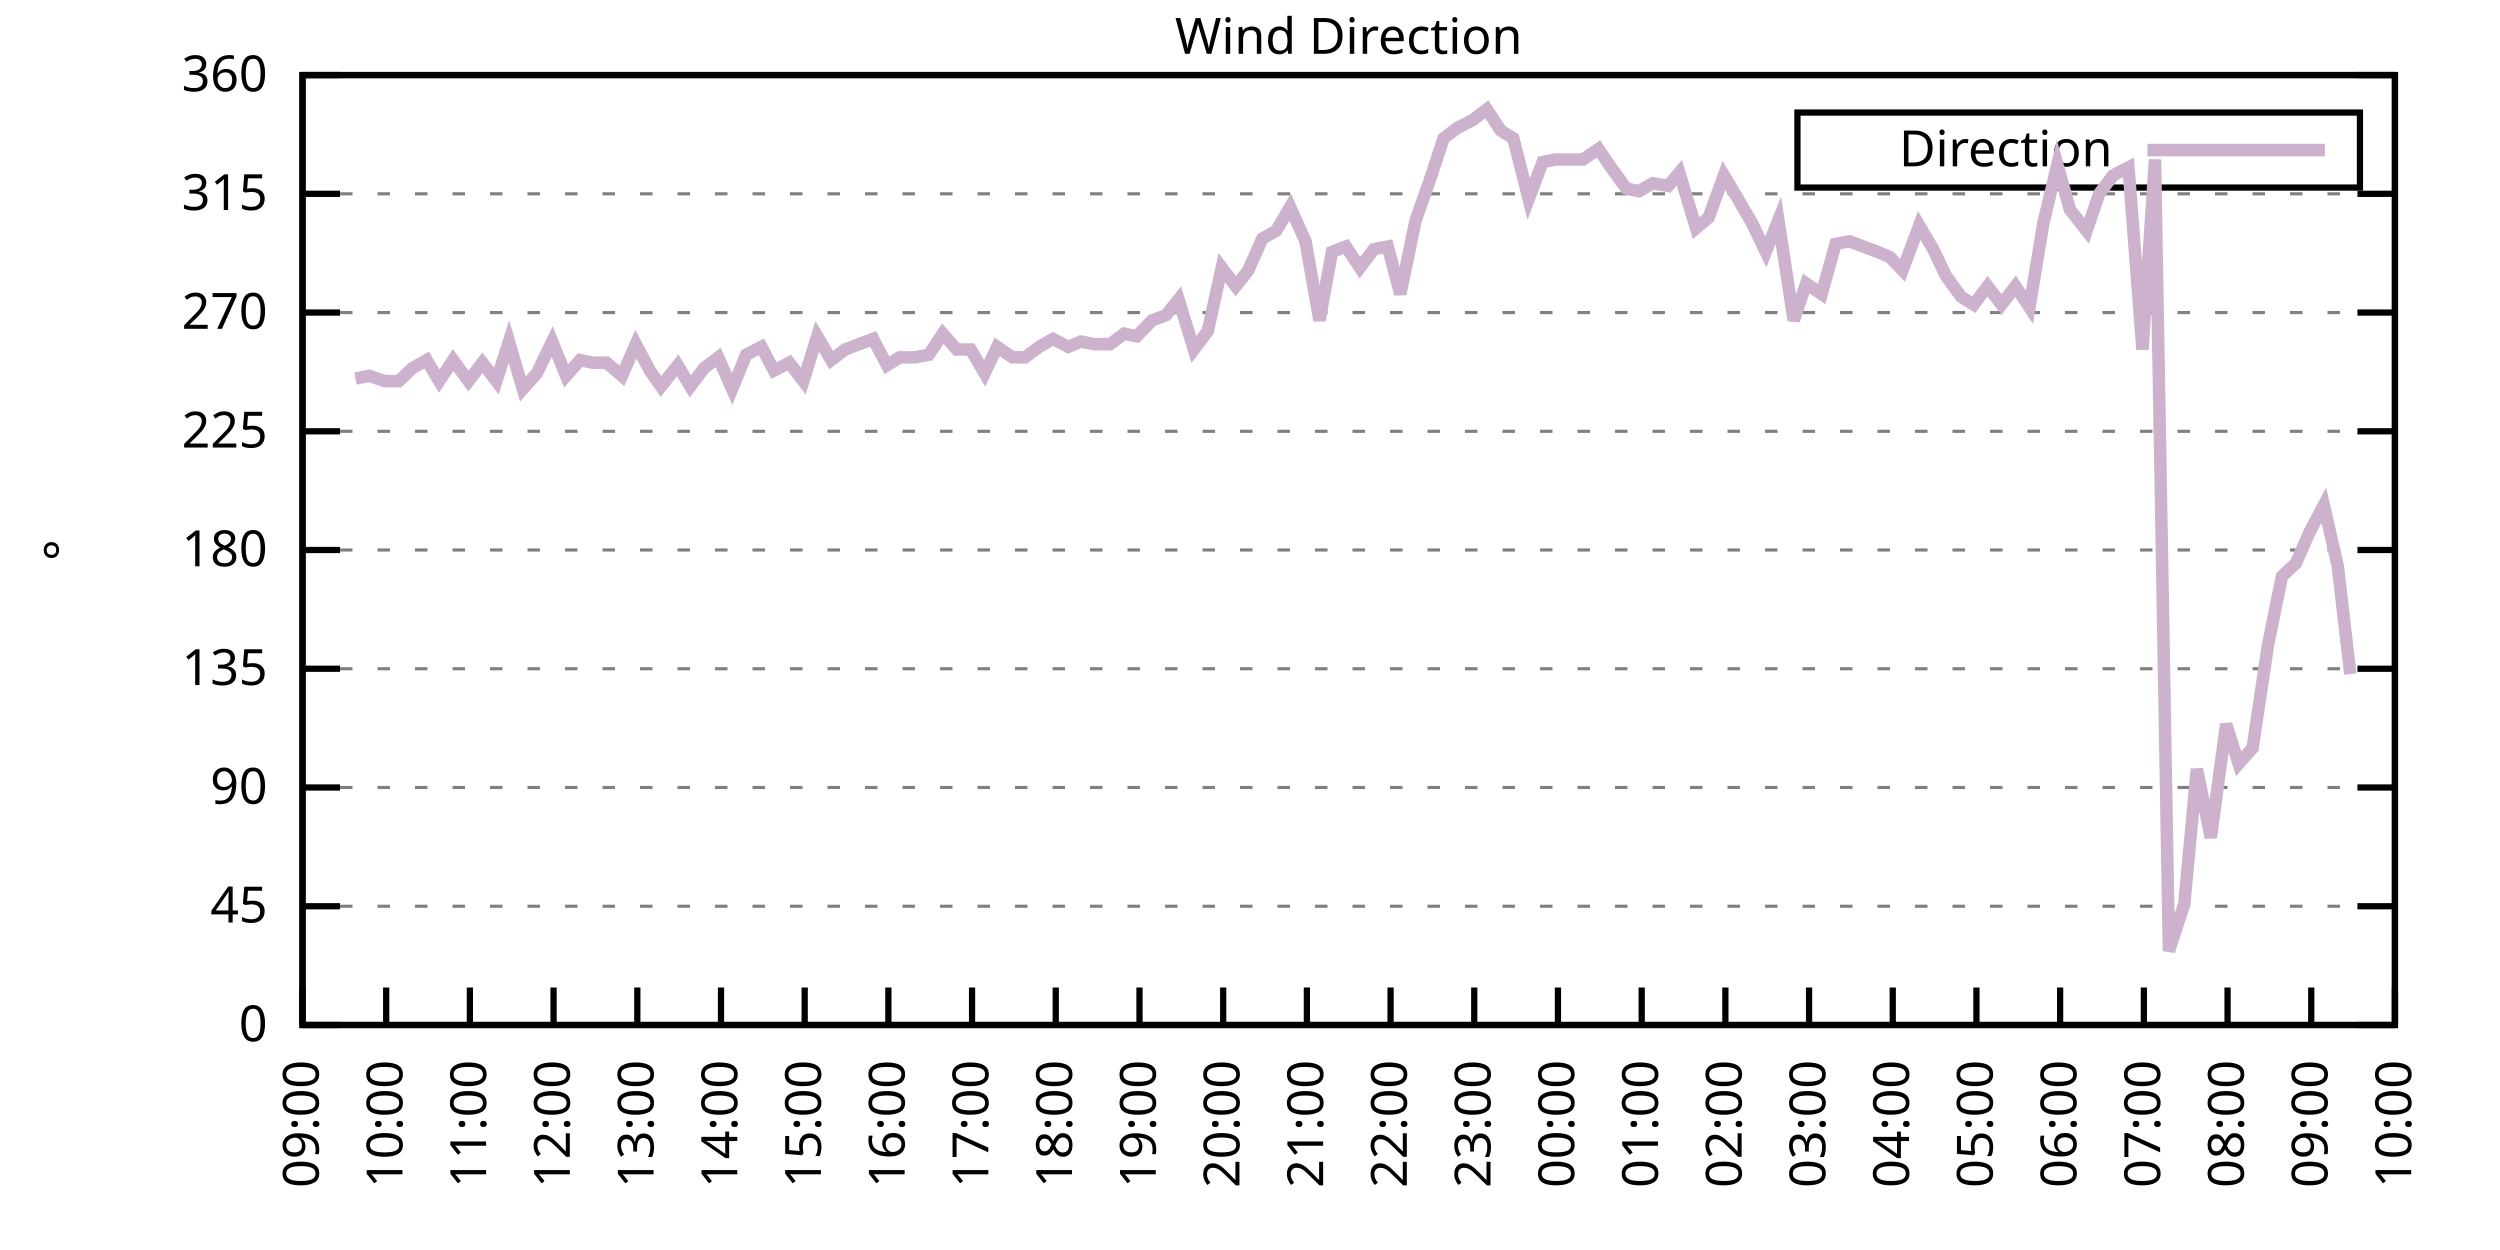
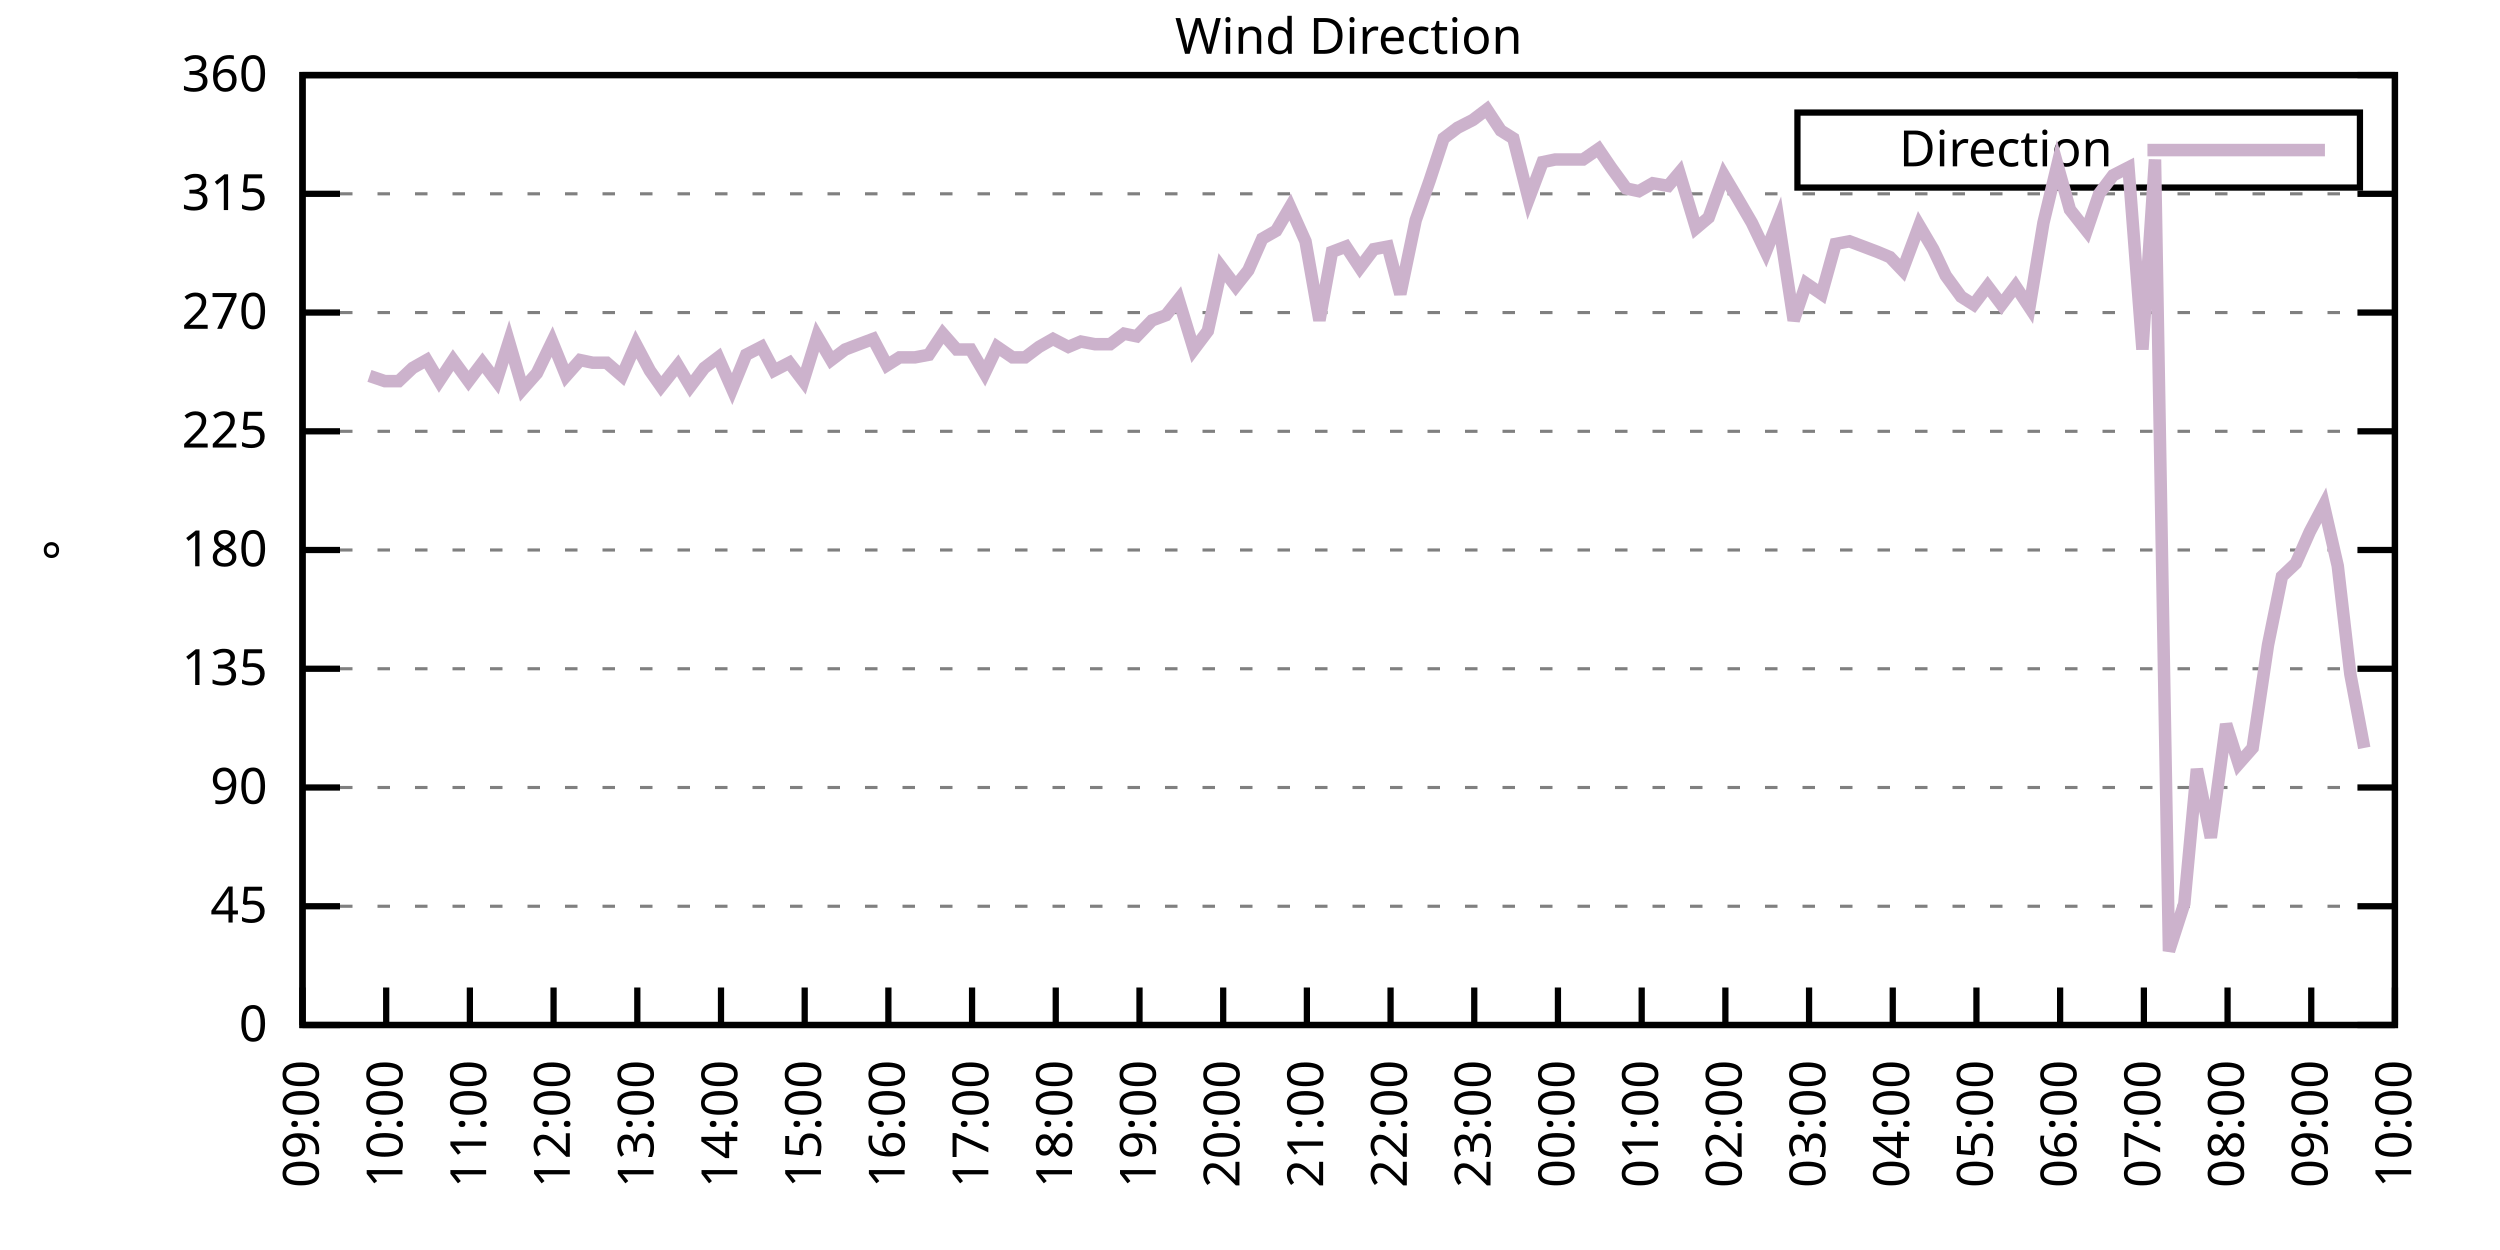
<svg xmlns="http://www.w3.org/2000/svg" xmlns:xlink="http://www.w3.org/1999/xlink" width="400" height="200" viewBox="0 0 400 200">
  <g id="gnuplot_canvas">
    <rect x="0" y="0" width="400" height="200" fill="none" />
    <defs>
      <circle id="gpDot" r="0.5" stroke-width="0.5" stroke="currentColor" />
      <path id="gpPt0" stroke-width="0.333" stroke="currentColor" d="M-1,0 h2 M0,-1 v2" />
      <path id="gpPt1" stroke-width="0.333" stroke="currentColor" d="M-1,-1 L1,1 M1,-1 L-1,1" />
      <path id="gpPt2" stroke-width="0.333" stroke="currentColor" d="M-1,0 L1,0 M0,-1 L0,1 M-1,-1 L1,1 M-1,1 L1,-1" />
      <rect id="gpPt3" stroke-width="0.333" stroke="currentColor" x="-1" y="-1" width="2" height="2" />
      <rect id="gpPt4" stroke-width="0.333" stroke="currentColor" fill="currentColor" x="-1" y="-1" width="2" height="2" />
      <circle id="gpPt5" stroke-width="0.333" stroke="currentColor" cx="0" cy="0" r="1" />
      <use xlink:href="#gpPt5" id="gpPt6" fill="currentColor" stroke="none" />
      <path id="gpPt7" stroke-width="0.333" stroke="currentColor" d="M0,-1.33 L-1.33,0.67 L1.33,0.67 z" />
      <use xlink:href="#gpPt7" id="gpPt8" fill="currentColor" stroke="none" />
      <use xlink:href="#gpPt7" id="gpPt9" stroke="currentColor" transform="rotate(180)" />
      <use xlink:href="#gpPt9" id="gpPt10" fill="currentColor" stroke="none" />
      <use xlink:href="#gpPt3" id="gpPt11" stroke="currentColor" transform="rotate(45)" />
      <use xlink:href="#gpPt11" id="gpPt12" fill="currentColor" stroke="none" />
      <path id="gpPt13" stroke-width="0.333" stroke="currentColor" d="M0,1.330 L1.265,0.411 L0.782,-1.067 L-0.782,-1.076 L-1.265,0.411 z" />
      <use xlink:href="#gpPt13" id="gpPt14" fill="currentColor" stroke="none" />
      <filter id="textbox" filterUnits="objectBoundingBox" x="0" y="0" height="1" width="1">
        <feFlood flood-color="white" flood-opacity="1" result="bgnd" />
        <feComposite in="SourceGraphic" in2="bgnd" operator="atop" />
      </filter>
      <filter id="greybox" filterUnits="objectBoundingBox" x="0" y="0" height="1" width="1">
        <feFlood flood-color="lightgrey" flood-opacity="1" result="grey" />
        <feComposite in="SourceGraphic" in2="grey" operator="atop" />
      </filter>
    </defs>
    <g fill="none" color="white" stroke="currentColor" stroke-width="1.00" stroke-linecap="butt" stroke-linejoin="miter">
</g>
    <g fill="none" color="black" stroke="currentColor" stroke-width="1.00" stroke-linecap="butt" stroke-linejoin="miter">
      <g stroke="none" shape-rendering="crispEdges">
        <polygon fill="rgb(255, 255, 255)" points="48.40,164.00 383.18,164.00 383.18,12.02 48.40,12.02 " />
      </g>
    </g>
    <g fill="none" color="black" stroke="currentColor" stroke-width="1.00" stroke-linecap="butt" stroke-linejoin="miter">
</g>
    <g fill="none" color="black" stroke="black" stroke-width="0.50" stroke-linecap="butt" stroke-linejoin="miter">
</g>
    <g fill="none" color="gray" stroke="currentColor" stroke-width="0.50" stroke-linecap="butt" stroke-linejoin="miter">
      <path stroke="gray" stroke-dasharray="2,4" class="gridline" d="M48.40,164.00 L383.19,164.00  " />
    </g>
    <g fill="none" color="gray" stroke="gray" stroke-width="1.00" stroke-linecap="butt" stroke-linejoin="miter">
</g>
    <g fill="none" color="black" stroke="currentColor" stroke-width="1.00" stroke-linecap="butt" stroke-linejoin="miter">
      <path stroke="black" d="M48.40,164.00 L54.40,164.00 M383.19,164.00 L377.19,164.00  " />
      <g transform="translate(42.80,166.60)" stroke="none" fill="black" font-family="Sans" font-size="8.00" text-anchor="end">
        <text>
          <tspan font-family="Sans"> 0</tspan>
        </text>
      </g>
    </g>
    <g fill="none" color="black" stroke="currentColor" stroke-width="1.00" stroke-linecap="butt" stroke-linejoin="miter">
</g>
    <g fill="none" color="black" stroke="black" stroke-width="0.50" stroke-linecap="butt" stroke-linejoin="miter">
</g>
    <g fill="none" color="gray" stroke="currentColor" stroke-width="0.50" stroke-linecap="butt" stroke-linejoin="miter">
      <path stroke="gray" stroke-dasharray="2,4" class="gridline" d="M48.40,145.00 L383.19,145.00  " />
    </g>
    <g fill="none" color="gray" stroke="gray" stroke-width="1.00" stroke-linecap="butt" stroke-linejoin="miter">
</g>
    <g fill="none" color="black" stroke="currentColor" stroke-width="1.00" stroke-linecap="butt" stroke-linejoin="miter">
      <path stroke="black" d="M48.40,145.00 L54.40,145.00 M383.19,145.00 L377.19,145.00  " />
      <g transform="translate(42.80,147.60)" stroke="none" fill="black" font-family="Sans" font-size="8.00" text-anchor="end">
        <text>
          <tspan font-family="Sans"> 45</tspan>
        </text>
      </g>
    </g>
    <g fill="none" color="black" stroke="currentColor" stroke-width="1.00" stroke-linecap="butt" stroke-linejoin="miter">
</g>
    <g fill="none" color="black" stroke="black" stroke-width="0.50" stroke-linecap="butt" stroke-linejoin="miter">
</g>
    <g fill="none" color="gray" stroke="currentColor" stroke-width="0.50" stroke-linecap="butt" stroke-linejoin="miter">
      <path stroke="gray" stroke-dasharray="2,4" class="gridline" d="M48.40,126.00 L383.19,126.00  " />
    </g>
    <g fill="none" color="gray" stroke="gray" stroke-width="1.00" stroke-linecap="butt" stroke-linejoin="miter">
</g>
    <g fill="none" color="black" stroke="currentColor" stroke-width="1.00" stroke-linecap="butt" stroke-linejoin="miter">
      <path stroke="black" d="M48.40,126.00 L54.40,126.00 M383.19,126.00 L377.19,126.00  " />
      <g transform="translate(42.80,128.60)" stroke="none" fill="black" font-family="Sans" font-size="8.00" text-anchor="end">
        <text>
          <tspan font-family="Sans"> 90</tspan>
        </text>
      </g>
    </g>
    <g fill="none" color="black" stroke="currentColor" stroke-width="1.00" stroke-linecap="butt" stroke-linejoin="miter">
</g>
    <g fill="none" color="black" stroke="black" stroke-width="0.50" stroke-linecap="butt" stroke-linejoin="miter">
</g>
    <g fill="none" color="gray" stroke="currentColor" stroke-width="0.50" stroke-linecap="butt" stroke-linejoin="miter">
      <path stroke="gray" stroke-dasharray="2,4" class="gridline" d="M48.40,107.00 L383.19,107.00  " />
    </g>
    <g fill="none" color="gray" stroke="gray" stroke-width="1.00" stroke-linecap="butt" stroke-linejoin="miter">
</g>
    <g fill="none" color="black" stroke="currentColor" stroke-width="1.00" stroke-linecap="butt" stroke-linejoin="miter">
      <path stroke="black" d="M48.40,107.00 L54.40,107.00 M383.19,107.00 L377.19,107.00  " />
      <g transform="translate(42.80,109.60)" stroke="none" fill="black" font-family="Sans" font-size="8.00" text-anchor="end">
        <text>
          <tspan font-family="Sans"> 135</tspan>
        </text>
      </g>
    </g>
    <g fill="none" color="black" stroke="currentColor" stroke-width="1.00" stroke-linecap="butt" stroke-linejoin="miter">
</g>
    <g fill="none" color="black" stroke="black" stroke-width="0.50" stroke-linecap="butt" stroke-linejoin="miter">
</g>
    <g fill="none" color="gray" stroke="currentColor" stroke-width="0.50" stroke-linecap="butt" stroke-linejoin="miter">
      <path stroke="gray" stroke-dasharray="2,4" class="gridline" d="M48.40,88.00 L383.19,88.00  " />
    </g>
    <g fill="none" color="gray" stroke="gray" stroke-width="1.00" stroke-linecap="butt" stroke-linejoin="miter">
</g>
    <g fill="none" color="black" stroke="currentColor" stroke-width="1.00" stroke-linecap="butt" stroke-linejoin="miter">
      <path stroke="black" d="M48.40,88.00 L54.40,88.00 M383.19,88.00 L377.19,88.00  " />
      <g transform="translate(42.80,90.60)" stroke="none" fill="black" font-family="Sans" font-size="8.00" text-anchor="end">
        <text>
          <tspan font-family="Sans"> 180</tspan>
        </text>
      </g>
    </g>
    <g fill="none" color="black" stroke="currentColor" stroke-width="1.00" stroke-linecap="butt" stroke-linejoin="miter">
</g>
    <g fill="none" color="black" stroke="black" stroke-width="0.50" stroke-linecap="butt" stroke-linejoin="miter">
</g>
    <g fill="none" color="gray" stroke="currentColor" stroke-width="0.50" stroke-linecap="butt" stroke-linejoin="miter">
      <path stroke="gray" stroke-dasharray="2,4" class="gridline" d="M48.40,69.01 L383.19,69.01  " />
    </g>
    <g fill="none" color="gray" stroke="gray" stroke-width="1.00" stroke-linecap="butt" stroke-linejoin="miter">
</g>
    <g fill="none" color="black" stroke="currentColor" stroke-width="1.00" stroke-linecap="butt" stroke-linejoin="miter">
      <path stroke="black" d="M48.40,69.01 L54.40,69.01 M383.19,69.01 L377.19,69.01  " />
      <g transform="translate(42.80,71.61)" stroke="none" fill="black" font-family="Sans" font-size="8.00" text-anchor="end">
        <text>
          <tspan font-family="Sans"> 225</tspan>
        </text>
      </g>
    </g>
    <g fill="none" color="black" stroke="currentColor" stroke-width="1.00" stroke-linecap="butt" stroke-linejoin="miter">
</g>
    <g fill="none" color="black" stroke="black" stroke-width="0.50" stroke-linecap="butt" stroke-linejoin="miter">
</g>
    <g fill="none" color="gray" stroke="currentColor" stroke-width="0.50" stroke-linecap="butt" stroke-linejoin="miter">
      <path stroke="gray" stroke-dasharray="2,4" class="gridline" d="M48.40,50.01 L383.19,50.01  " />
    </g>
    <g fill="none" color="gray" stroke="gray" stroke-width="1.00" stroke-linecap="butt" stroke-linejoin="miter">
</g>
    <g fill="none" color="black" stroke="currentColor" stroke-width="1.00" stroke-linecap="butt" stroke-linejoin="miter">
      <path stroke="black" d="M48.40,50.01 L54.40,50.01 M383.19,50.01 L377.19,50.01  " />
      <g transform="translate(42.80,52.61)" stroke="none" fill="black" font-family="Sans" font-size="8.00" text-anchor="end">
        <text>
          <tspan font-family="Sans"> 270</tspan>
        </text>
      </g>
    </g>
    <g fill="none" color="black" stroke="currentColor" stroke-width="1.00" stroke-linecap="butt" stroke-linejoin="miter">
</g>
    <g fill="none" color="black" stroke="black" stroke-width="0.50" stroke-linecap="butt" stroke-linejoin="miter">
</g>
    <g fill="none" color="gray" stroke="currentColor" stroke-width="0.50" stroke-linecap="butt" stroke-linejoin="miter">
      <path stroke="gray" stroke-dasharray="2,4" class="gridline" d="M48.40,31.01 L383.19,31.01  " />
    </g>
    <g fill="none" color="gray" stroke="gray" stroke-width="1.00" stroke-linecap="butt" stroke-linejoin="miter">
</g>
    <g fill="none" color="black" stroke="currentColor" stroke-width="1.00" stroke-linecap="butt" stroke-linejoin="miter">
      <path stroke="black" d="M48.40,31.01 L54.40,31.01 M383.19,31.01 L377.19,31.01  " />
      <g transform="translate(42.80,33.61)" stroke="none" fill="black" font-family="Sans" font-size="8.00" text-anchor="end">
        <text>
          <tspan font-family="Sans"> 315</tspan>
        </text>
      </g>
    </g>
    <g fill="none" color="black" stroke="currentColor" stroke-width="1.00" stroke-linecap="butt" stroke-linejoin="miter">
</g>
    <g fill="none" color="black" stroke="black" stroke-width="0.50" stroke-linecap="butt" stroke-linejoin="miter">
</g>
    <g fill="none" color="gray" stroke="currentColor" stroke-width="0.50" stroke-linecap="butt" stroke-linejoin="miter">
      <path stroke="gray" stroke-dasharray="2,4" class="gridline" d="M48.40,12.01 L383.19,12.01  " />
    </g>
    <g fill="none" color="gray" stroke="gray" stroke-width="1.00" stroke-linecap="butt" stroke-linejoin="miter">
</g>
    <g fill="none" color="black" stroke="currentColor" stroke-width="1.00" stroke-linecap="butt" stroke-linejoin="miter">
      <path stroke="black" d="M48.40,12.01 L54.40,12.01 M383.19,12.01 L377.19,12.01  " />
      <g transform="translate(42.80,14.61)" stroke="none" fill="black" font-family="Sans" font-size="8.00" text-anchor="end">
        <text>
          <tspan font-family="Sans"> 360</tspan>
        </text>
      </g>
    </g>
    <g fill="none" color="black" stroke="currentColor" stroke-width="1.00" stroke-linecap="butt" stroke-linejoin="miter">
      <path stroke="black" d="M48.40,164.00 L48.40,158.00  " />
      <g transform="translate(51.00,169.60) rotate(270.00)" stroke="none" fill="black" font-family="Sans" font-size="8.00" text-anchor="end">
        <text>
          <tspan font-family="Sans">09:00</tspan>
        </text>
      </g>
    </g>
    <g fill="none" color="black" stroke="currentColor" stroke-width="1.00" stroke-linecap="butt" stroke-linejoin="miter">
      <path stroke="black" d="M61.79,164.00 L61.79,158.00  " />
      <g transform="translate(64.39,169.60) rotate(270.00)" stroke="none" fill="black" font-family="Sans" font-size="8.00" text-anchor="end">
        <text>
          <tspan font-family="Sans">10:00</tspan>
        </text>
      </g>
    </g>
    <g fill="none" color="black" stroke="currentColor" stroke-width="1.00" stroke-linecap="butt" stroke-linejoin="miter">
      <path stroke="black" d="M75.18,164.00 L75.18,158.00  " />
      <g transform="translate(77.78,169.60) rotate(270.00)" stroke="none" fill="black" font-family="Sans" font-size="8.00" text-anchor="end">
        <text>
          <tspan font-family="Sans">11:00</tspan>
        </text>
      </g>
    </g>
    <g fill="none" color="black" stroke="currentColor" stroke-width="1.00" stroke-linecap="butt" stroke-linejoin="miter">
      <path stroke="black" d="M88.57,164.00 L88.57,158.00  " />
      <g transform="translate(91.17,169.60) rotate(270.00)" stroke="none" fill="black" font-family="Sans" font-size="8.00" text-anchor="end">
        <text>
          <tspan font-family="Sans">12:00</tspan>
        </text>
      </g>
    </g>
    <g fill="none" color="black" stroke="currentColor" stroke-width="1.00" stroke-linecap="butt" stroke-linejoin="miter">
      <path stroke="black" d="M101.97,164.00 L101.97,158.00  " />
      <g transform="translate(104.57,169.60) rotate(270.00)" stroke="none" fill="black" font-family="Sans" font-size="8.00" text-anchor="end">
        <text>
          <tspan font-family="Sans">13:00</tspan>
        </text>
      </g>
    </g>
    <g fill="none" color="black" stroke="currentColor" stroke-width="1.00" stroke-linecap="butt" stroke-linejoin="miter">
      <path stroke="black" d="M115.36,164.00 L115.36,158.00  " />
      <g transform="translate(117.96,169.60) rotate(270.00)" stroke="none" fill="black" font-family="Sans" font-size="8.00" text-anchor="end">
        <text>
          <tspan font-family="Sans">14:00</tspan>
        </text>
      </g>
    </g>
    <g fill="none" color="black" stroke="currentColor" stroke-width="1.00" stroke-linecap="butt" stroke-linejoin="miter">
      <path stroke="black" d="M128.75,164.00 L128.75,158.00  " />
      <g transform="translate(131.35,169.60) rotate(270.00)" stroke="none" fill="black" font-family="Sans" font-size="8.00" text-anchor="end">
        <text>
          <tspan font-family="Sans">15:00</tspan>
        </text>
      </g>
    </g>
    <g fill="none" color="black" stroke="currentColor" stroke-width="1.00" stroke-linecap="butt" stroke-linejoin="miter">
      <path stroke="black" d="M142.14,164.00 L142.14,158.00  " />
      <g transform="translate(144.74,169.60) rotate(270.00)" stroke="none" fill="black" font-family="Sans" font-size="8.00" text-anchor="end">
        <text>
          <tspan font-family="Sans">16:00</tspan>
        </text>
      </g>
    </g>
    <g fill="none" color="black" stroke="currentColor" stroke-width="1.00" stroke-linecap="butt" stroke-linejoin="miter">
      <path stroke="black" d="M155.53,164.00 L155.53,158.00  " />
      <g transform="translate(158.13,169.60) rotate(270.00)" stroke="none" fill="black" font-family="Sans" font-size="8.00" text-anchor="end">
        <text>
          <tspan font-family="Sans">17:00</tspan>
        </text>
      </g>
    </g>
    <g fill="none" color="black" stroke="currentColor" stroke-width="1.00" stroke-linecap="butt" stroke-linejoin="miter">
      <path stroke="black" d="M168.92,164.00 L168.92,158.00  " />
      <g transform="translate(171.52,169.60) rotate(270.00)" stroke="none" fill="black" font-family="Sans" font-size="8.00" text-anchor="end">
        <text>
          <tspan font-family="Sans">18:00</tspan>
        </text>
      </g>
    </g>
    <g fill="none" color="black" stroke="currentColor" stroke-width="1.00" stroke-linecap="butt" stroke-linejoin="miter">
      <path stroke="black" d="M182.32,164.00 L182.32,158.00  " />
      <g transform="translate(184.92,169.60) rotate(270.00)" stroke="none" fill="black" font-family="Sans" font-size="8.00" text-anchor="end">
        <text>
          <tspan font-family="Sans">19:00</tspan>
        </text>
      </g>
    </g>
    <g fill="none" color="black" stroke="currentColor" stroke-width="1.00" stroke-linecap="butt" stroke-linejoin="miter">
      <path stroke="black" d="M195.71,164.00 L195.71,158.00  " />
      <g transform="translate(198.31,169.60) rotate(270.00)" stroke="none" fill="black" font-family="Sans" font-size="8.00" text-anchor="end">
        <text>
          <tspan font-family="Sans">20:00</tspan>
        </text>
      </g>
    </g>
    <g fill="none" color="black" stroke="currentColor" stroke-width="1.00" stroke-linecap="butt" stroke-linejoin="miter">
      <path stroke="black" d="M209.10,164.00 L209.10,158.00  " />
      <g transform="translate(211.70,169.60) rotate(270.00)" stroke="none" fill="black" font-family="Sans" font-size="8.00" text-anchor="end">
        <text>
          <tspan font-family="Sans">21:00</tspan>
        </text>
      </g>
    </g>
    <g fill="none" color="black" stroke="currentColor" stroke-width="1.00" stroke-linecap="butt" stroke-linejoin="miter">
      <path stroke="black" d="M222.49,164.00 L222.49,158.00  " />
      <g transform="translate(225.09,169.60) rotate(270.00)" stroke="none" fill="black" font-family="Sans" font-size="8.00" text-anchor="end">
        <text>
          <tspan font-family="Sans">22:00</tspan>
        </text>
      </g>
    </g>
    <g fill="none" color="black" stroke="currentColor" stroke-width="1.00" stroke-linecap="butt" stroke-linejoin="miter">
      <path stroke="black" d="M235.88,164.00 L235.88,158.00  " />
      <g transform="translate(238.48,169.60) rotate(270.00)" stroke="none" fill="black" font-family="Sans" font-size="8.00" text-anchor="end">
        <text>
          <tspan font-family="Sans">23:00</tspan>
        </text>
      </g>
    </g>
    <g fill="none" color="black" stroke="currentColor" stroke-width="1.00" stroke-linecap="butt" stroke-linejoin="miter">
      <path stroke="black" d="M249.27,164.00 L249.27,158.00  " />
      <g transform="translate(251.87,169.60) rotate(270.00)" stroke="none" fill="black" font-family="Sans" font-size="8.00" text-anchor="end">
        <text>
          <tspan font-family="Sans">00:00</tspan>
        </text>
      </g>
    </g>
    <g fill="none" color="black" stroke="currentColor" stroke-width="1.00" stroke-linecap="butt" stroke-linejoin="miter">
      <path stroke="black" d="M262.67,164.00 L262.67,158.00  " />
      <g transform="translate(265.27,169.60) rotate(270.00)" stroke="none" fill="black" font-family="Sans" font-size="8.00" text-anchor="end">
        <text>
          <tspan font-family="Sans">01:00</tspan>
        </text>
      </g>
    </g>
    <g fill="none" color="black" stroke="currentColor" stroke-width="1.00" stroke-linecap="butt" stroke-linejoin="miter">
      <path stroke="black" d="M276.06,164.00 L276.06,158.00  " />
      <g transform="translate(278.66,169.60) rotate(270.00)" stroke="none" fill="black" font-family="Sans" font-size="8.00" text-anchor="end">
        <text>
          <tspan font-family="Sans">02:00</tspan>
        </text>
      </g>
    </g>
    <g fill="none" color="black" stroke="currentColor" stroke-width="1.00" stroke-linecap="butt" stroke-linejoin="miter">
      <path stroke="black" d="M289.45,164.00 L289.45,158.00  " />
      <g transform="translate(292.05,169.60) rotate(270.00)" stroke="none" fill="black" font-family="Sans" font-size="8.00" text-anchor="end">
        <text>
          <tspan font-family="Sans">03:00</tspan>
        </text>
      </g>
    </g>
    <g fill="none" color="black" stroke="currentColor" stroke-width="1.00" stroke-linecap="butt" stroke-linejoin="miter">
      <path stroke="black" d="M302.84,164.00 L302.84,158.00  " />
      <g transform="translate(305.44,169.60) rotate(270.00)" stroke="none" fill="black" font-family="Sans" font-size="8.00" text-anchor="end">
        <text>
          <tspan font-family="Sans">04:00</tspan>
        </text>
      </g>
    </g>
    <g fill="none" color="black" stroke="currentColor" stroke-width="1.00" stroke-linecap="butt" stroke-linejoin="miter">
      <path stroke="black" d="M316.23,164.00 L316.23,158.00  " />
      <g transform="translate(318.83,169.60) rotate(270.00)" stroke="none" fill="black" font-family="Sans" font-size="8.00" text-anchor="end">
        <text>
          <tspan font-family="Sans">05:00</tspan>
        </text>
      </g>
    </g>
    <g fill="none" color="black" stroke="currentColor" stroke-width="1.00" stroke-linecap="butt" stroke-linejoin="miter">
      <path stroke="black" d="M329.62,164.00 L329.62,158.00  " />
      <g transform="translate(332.22,169.60) rotate(270.00)" stroke="none" fill="black" font-family="Sans" font-size="8.00" text-anchor="end">
        <text>
          <tspan font-family="Sans">06:00</tspan>
        </text>
      </g>
    </g>
    <g fill="none" color="black" stroke="currentColor" stroke-width="1.00" stroke-linecap="butt" stroke-linejoin="miter">
      <path stroke="black" d="M343.02,164.00 L343.02,158.00  " />
      <g transform="translate(345.62,169.60) rotate(270.00)" stroke="none" fill="black" font-family="Sans" font-size="8.00" text-anchor="end">
        <text>
          <tspan font-family="Sans">07:00</tspan>
        </text>
      </g>
    </g>
    <g fill="none" color="black" stroke="currentColor" stroke-width="1.00" stroke-linecap="butt" stroke-linejoin="miter">
      <path stroke="black" d="M356.41,164.00 L356.41,158.00  " />
      <g transform="translate(359.01,169.60) rotate(270.00)" stroke="none" fill="black" font-family="Sans" font-size="8.00" text-anchor="end">
        <text>
          <tspan font-family="Sans">08:00</tspan>
        </text>
      </g>
    </g>
    <g fill="none" color="black" stroke="currentColor" stroke-width="1.00" stroke-linecap="butt" stroke-linejoin="miter">
      <path stroke="black" d="M369.80,164.00 L369.80,158.00  " />
      <g transform="translate(372.40,169.60) rotate(270.00)" stroke="none" fill="black" font-family="Sans" font-size="8.00" text-anchor="end">
        <text>
          <tspan font-family="Sans">09:00</tspan>
        </text>
      </g>
    </g>
    <g fill="none" color="black" stroke="currentColor" stroke-width="1.00" stroke-linecap="butt" stroke-linejoin="miter">
      <path stroke="black" d="M383.19,164.00 L383.19,158.00  " />
      <g transform="translate(385.79,169.60) rotate(270.00)" stroke="none" fill="black" font-family="Sans" font-size="8.00" text-anchor="end">
        <text>
          <tspan font-family="Sans">10:00</tspan>
        </text>
      </g>
    </g>
    <g fill="none" color="black" stroke="currentColor" stroke-width="1.00" stroke-linecap="butt" stroke-linejoin="miter">
</g>
    <g fill="none" color="black" stroke="currentColor" stroke-width="1.00" stroke-linecap="butt" stroke-linejoin="miter">
      <path stroke="black" d="M48.40,12.01 L48.40,164.00 L383.19,164.00 L383.19,12.01 L48.40,12.01 Z  " />
    </g>
    <g fill="none" color="black" stroke="currentColor" stroke-width="1.00" stroke-linecap="butt" stroke-linejoin="miter">
</g>
    <g fill="none" color="black" stroke="currentColor" stroke-width="1.00" stroke-linecap="butt" stroke-linejoin="miter">
      <path stroke="black" d="M287.59,30.01 L287.59,18.01 L377.59,18.01 L377.59,30.01 L287.59,30.01 Z  " />
    </g>
    <g id="Wind_direction_plot_1">
      <g fill="none" color="white" stroke="black" stroke-width="2.00" stroke-linecap="butt" stroke-linejoin="miter">
</g>
      <g fill="none" color="black" stroke="currentColor" stroke-width="2.00" stroke-linecap="butt" stroke-linejoin="miter">
        <g transform="translate(337.99,26.61)" stroke="none" fill="black" font-family="Sans" font-size="8.00" text-anchor="end">
          <text>
            <tspan font-family="Sans">Direction</tspan>
          </text>
        </g>
      </g>
      <g fill="none" color="black" stroke="currentColor" stroke-width="2.00" stroke-linecap="butt" stroke-linejoin="miter">
-         <path stroke="rgb(204, 178, 204)" d="M343.59,24.01 L371.99,24.01 M56.88,60.56 L59.11,60.14 L61.57,60.98 L63.80,60.98 L66.03,58.87 L68.26,57.61   L70.27,60.98 L72.50,57.61 L74.96,60.98 L77.19,58.03 L79.42,60.98 L81.43,54.65 L83.66,62.25 L85.90,59.72   L88.35,54.65 L90.58,60.14 L92.82,57.61 L94.82,58.03 L97.06,58.03 L99.51,60.14 L101.74,55.07 L103.98,59.30   L105.76,61.83 L108.44,58.45 L110.45,61.83 L112.68,58.87 L114.91,57.18 L117.14,62.25 L119.38,56.76 L121.83,55.50   L123.84,59.30 L126.29,58.03 L128.53,60.98 L130.76,53.81 L132.99,57.61 L135.22,55.92 L137.45,55.07 L139.69,54.23   L141.92,58.45 L143.93,57.18 L146.38,57.18 L148.61,56.76 L150.85,53.39 L153.08,55.92 L155.31,55.92 L157.54,59.72   L159.55,55.50 L162.01,57.18 L164.01,57.18 L166.25,55.50 L168.48,54.23 L170.93,55.50 L172.94,54.65 L175.17,55.07   L177.63,55.07 L179.86,53.39 L181.87,53.81 L184.32,51.27 L186.56,50.43 L188.57,47.90 L191.02,55.92 L193.25,52.96   L195.48,42.83 L197.72,45.79 L199.73,43.25 L201.96,38.19 L204.19,36.92 L206.42,33.12 L208.88,38.61 L211.11,51.27   L213.12,40.30 L215.35,39.45 L217.58,42.83 L219.81,39.87 L222.04,39.45 L224.05,47.05 L226.51,35.23 L228.74,28.90   L230.97,22.14 L233.20,20.45 L235.66,19.19 L237.89,17.50 L240.12,20.88 L242.13,22.14 L244.59,31.85 L246.82,25.94   L248.83,25.52 L251.28,25.52 L253.29,25.52 L255.75,23.83 L257.76,26.79 L260.21,30.16 L262.22,30.59 L264.45,29.32   L266.91,29.74 L268.69,27.63 L271.37,36.50 L273.38,34.81 L275.83,28.05 L277.84,31.43 L280.30,35.65 L282.53,40.30   L284.54,35.23 L286.99,51.27 L289.00,45.36 L291.46,47.05 L293.69,39.03 L295.92,38.61 L298.15,39.45 L300.39,40.30   L302.39,41.14 L304.40,43.25 L307.08,36.08 L309.31,39.87 L311.32,44.10 L313.78,47.47 L315.79,48.74 L318.02,45.79   L320.25,48.74 L322.48,45.79 L324.71,49.16 L326.95,35.65 L329.18,26.36 L331.19,33.54 L333.86,36.92 L335.87,31.01   L338.10,28.05 L340.56,26.79 L342.79,55.92 L344.80,25.52 L347.03,152.18 L349.49,144.58 L351.50,123.05 L353.73,134.02   L356.18,115.87 L358.19,122.20 L360.42,119.67 L362.88,103.20 L365.11,92.23 L367.34,90.12 L369.58,85.05 L371.81,80.83   L374.04,90.54 L376.05,107.85  " />
+         <path stroke="rgb(204, 178, 204)" d="M343.59,24.01 L371.99,24.01 M59.11,60.14 L61.57,60.98 L63.80,60.98 L66.03,58.87 L68.26,57.61 L70.27,60.98   L72.50,57.61 L74.96,60.98 L77.19,58.03 L79.42,60.98 L81.43,54.65 L83.66,62.25 L85.90,59.72 L88.35,54.65   L90.58,60.14 L92.82,57.61 L94.82,58.03 L97.06,58.03 L99.51,60.14 L101.74,55.07 L103.98,59.30 L105.76,61.83   L108.44,58.45 L110.45,61.83 L112.68,58.87 L114.91,57.18 L117.14,62.25 L119.38,56.76 L121.83,55.50 L123.84,59.30   L126.29,58.03 L128.53,60.98 L130.76,53.81 L132.99,57.61 L135.22,55.92 L137.45,55.07 L139.69,54.23 L141.92,58.45   L143.93,57.18 L146.38,57.18 L148.61,56.76 L150.85,53.39 L153.08,55.92 L155.31,55.92 L157.54,59.72 L159.55,55.50   L162.01,57.18 L164.01,57.18 L166.25,55.50 L168.48,54.23 L170.93,55.50 L172.94,54.65 L175.17,55.07 L177.63,55.07   L179.86,53.39 L181.87,53.81 L184.32,51.27 L186.56,50.43 L188.57,47.90 L191.02,55.92 L193.25,52.96 L195.48,42.83   L197.72,45.79 L199.73,43.25 L201.96,38.19 L204.19,36.92 L206.42,33.12 L208.88,38.61 L211.11,51.27 L213.12,40.30   L215.35,39.45 L217.58,42.83 L219.81,39.87 L222.04,39.45 L224.05,47.05 L226.51,35.23 L228.74,28.90 L230.97,22.14   L233.20,20.45 L235.66,19.19 L237.89,17.50 L240.12,20.88 L242.13,22.14 L244.59,31.85 L246.82,25.94 L248.83,25.52   L251.28,25.52 L253.29,25.52 L255.75,23.83 L257.76,26.79 L260.21,30.16 L262.22,30.59 L264.45,29.32 L266.91,29.74   L268.69,27.63 L271.37,36.50 L273.38,34.81 L275.83,28.05 L277.84,31.43 L280.30,35.65 L282.53,40.30 L284.54,35.23   L286.99,51.27 L289.00,45.36 L291.46,47.05 L293.69,39.03 L295.92,38.61 L298.15,39.45 L300.39,40.30 L302.39,41.14   L304.40,43.25 L307.08,36.08 L309.31,39.87 L311.32,44.10 L313.78,47.47 L315.79,48.74 L318.02,45.79 L320.25,48.74   L322.48,45.79 L324.71,49.16 L326.95,35.65 L329.18,26.36 L331.19,33.54 L333.86,36.92 L335.87,31.01 L338.10,28.05   L340.56,26.79 L342.79,55.92 L344.80,25.52 L347.03,152.18 L349.49,144.58 L351.50,123.05 L353.73,134.02 L356.18,115.87   L358.19,122.20 L360.42,119.67 L362.88,103.20 L365.11,92.23 L367.34,90.12 L369.58,85.05 L371.81,80.83 L374.04,90.54   L376.05,107.85 L378.28,119.67  " />
      </g>
    </g>
    <g fill="none" color="black" stroke="currentColor" stroke-width="2.00" stroke-linecap="butt" stroke-linejoin="miter">
</g>
    <g fill="none" color="black" stroke="black" stroke-width="1.00" stroke-linecap="butt" stroke-linejoin="miter">
</g>
    <g fill="none" color="black" stroke="currentColor" stroke-width="1.00" stroke-linecap="butt" stroke-linejoin="miter">
      <path stroke="black" d="M48.40,12.01 L48.40,164.00 L383.19,164.00 L383.19,12.01 L48.40,12.01 Z  " />
      <g transform="translate(12.80,88.01) rotate(270.00)" stroke="none" fill="black" font-family="Sans" font-size="8.00" text-anchor="middle">
        <text>
          <tspan font-family="Sans">°</tspan>
        </text>
      </g>
    </g>
    <g fill="none" color="black" stroke="currentColor" stroke-width="1.00" stroke-linecap="butt" stroke-linejoin="miter">
</g>
    <g fill="none" color="black" stroke="currentColor" stroke-width="1.00" stroke-linecap="butt" stroke-linejoin="miter">
      <g transform="translate(215.79,8.61)" stroke="none" fill="black" font-family="Sans" font-size="8.00" text-anchor="middle">
        <text>
          <tspan font-family="Sans">Wind Direction</tspan>
        </text>
      </g>
    </g>
    <g fill="none" color="black" stroke="currentColor" stroke-width="1.00" stroke-linecap="butt" stroke-linejoin="miter">
</g>
  </g>
</svg>
